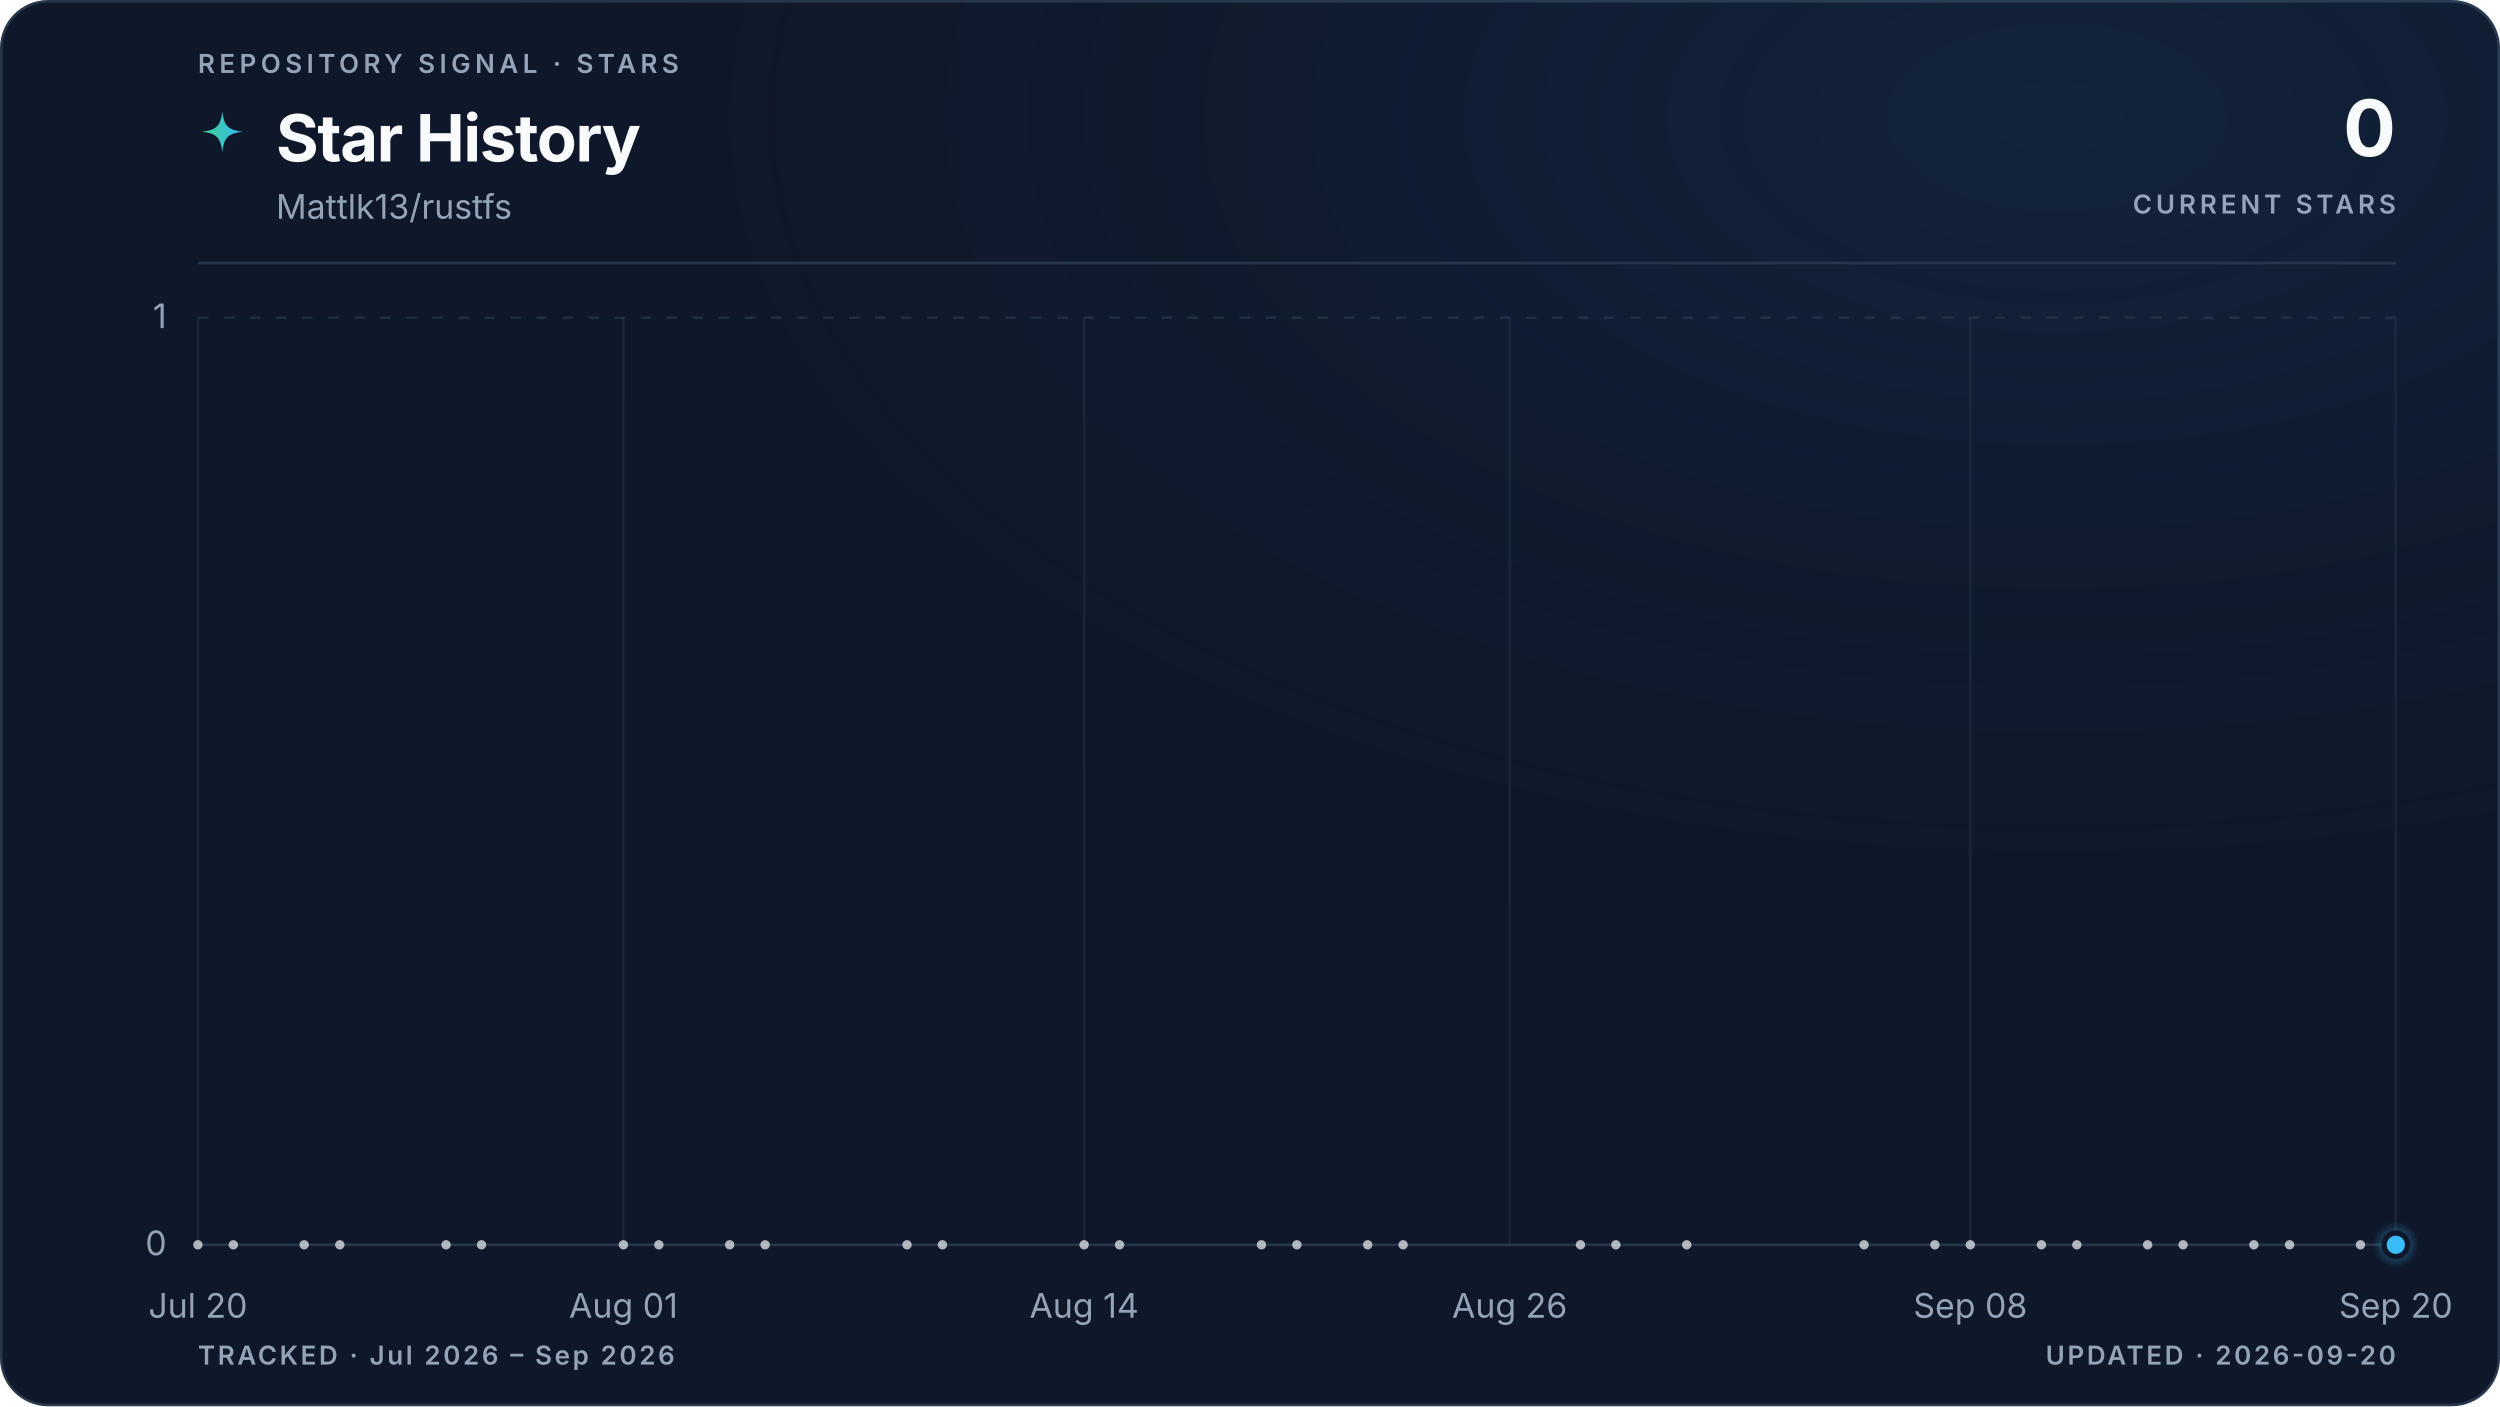
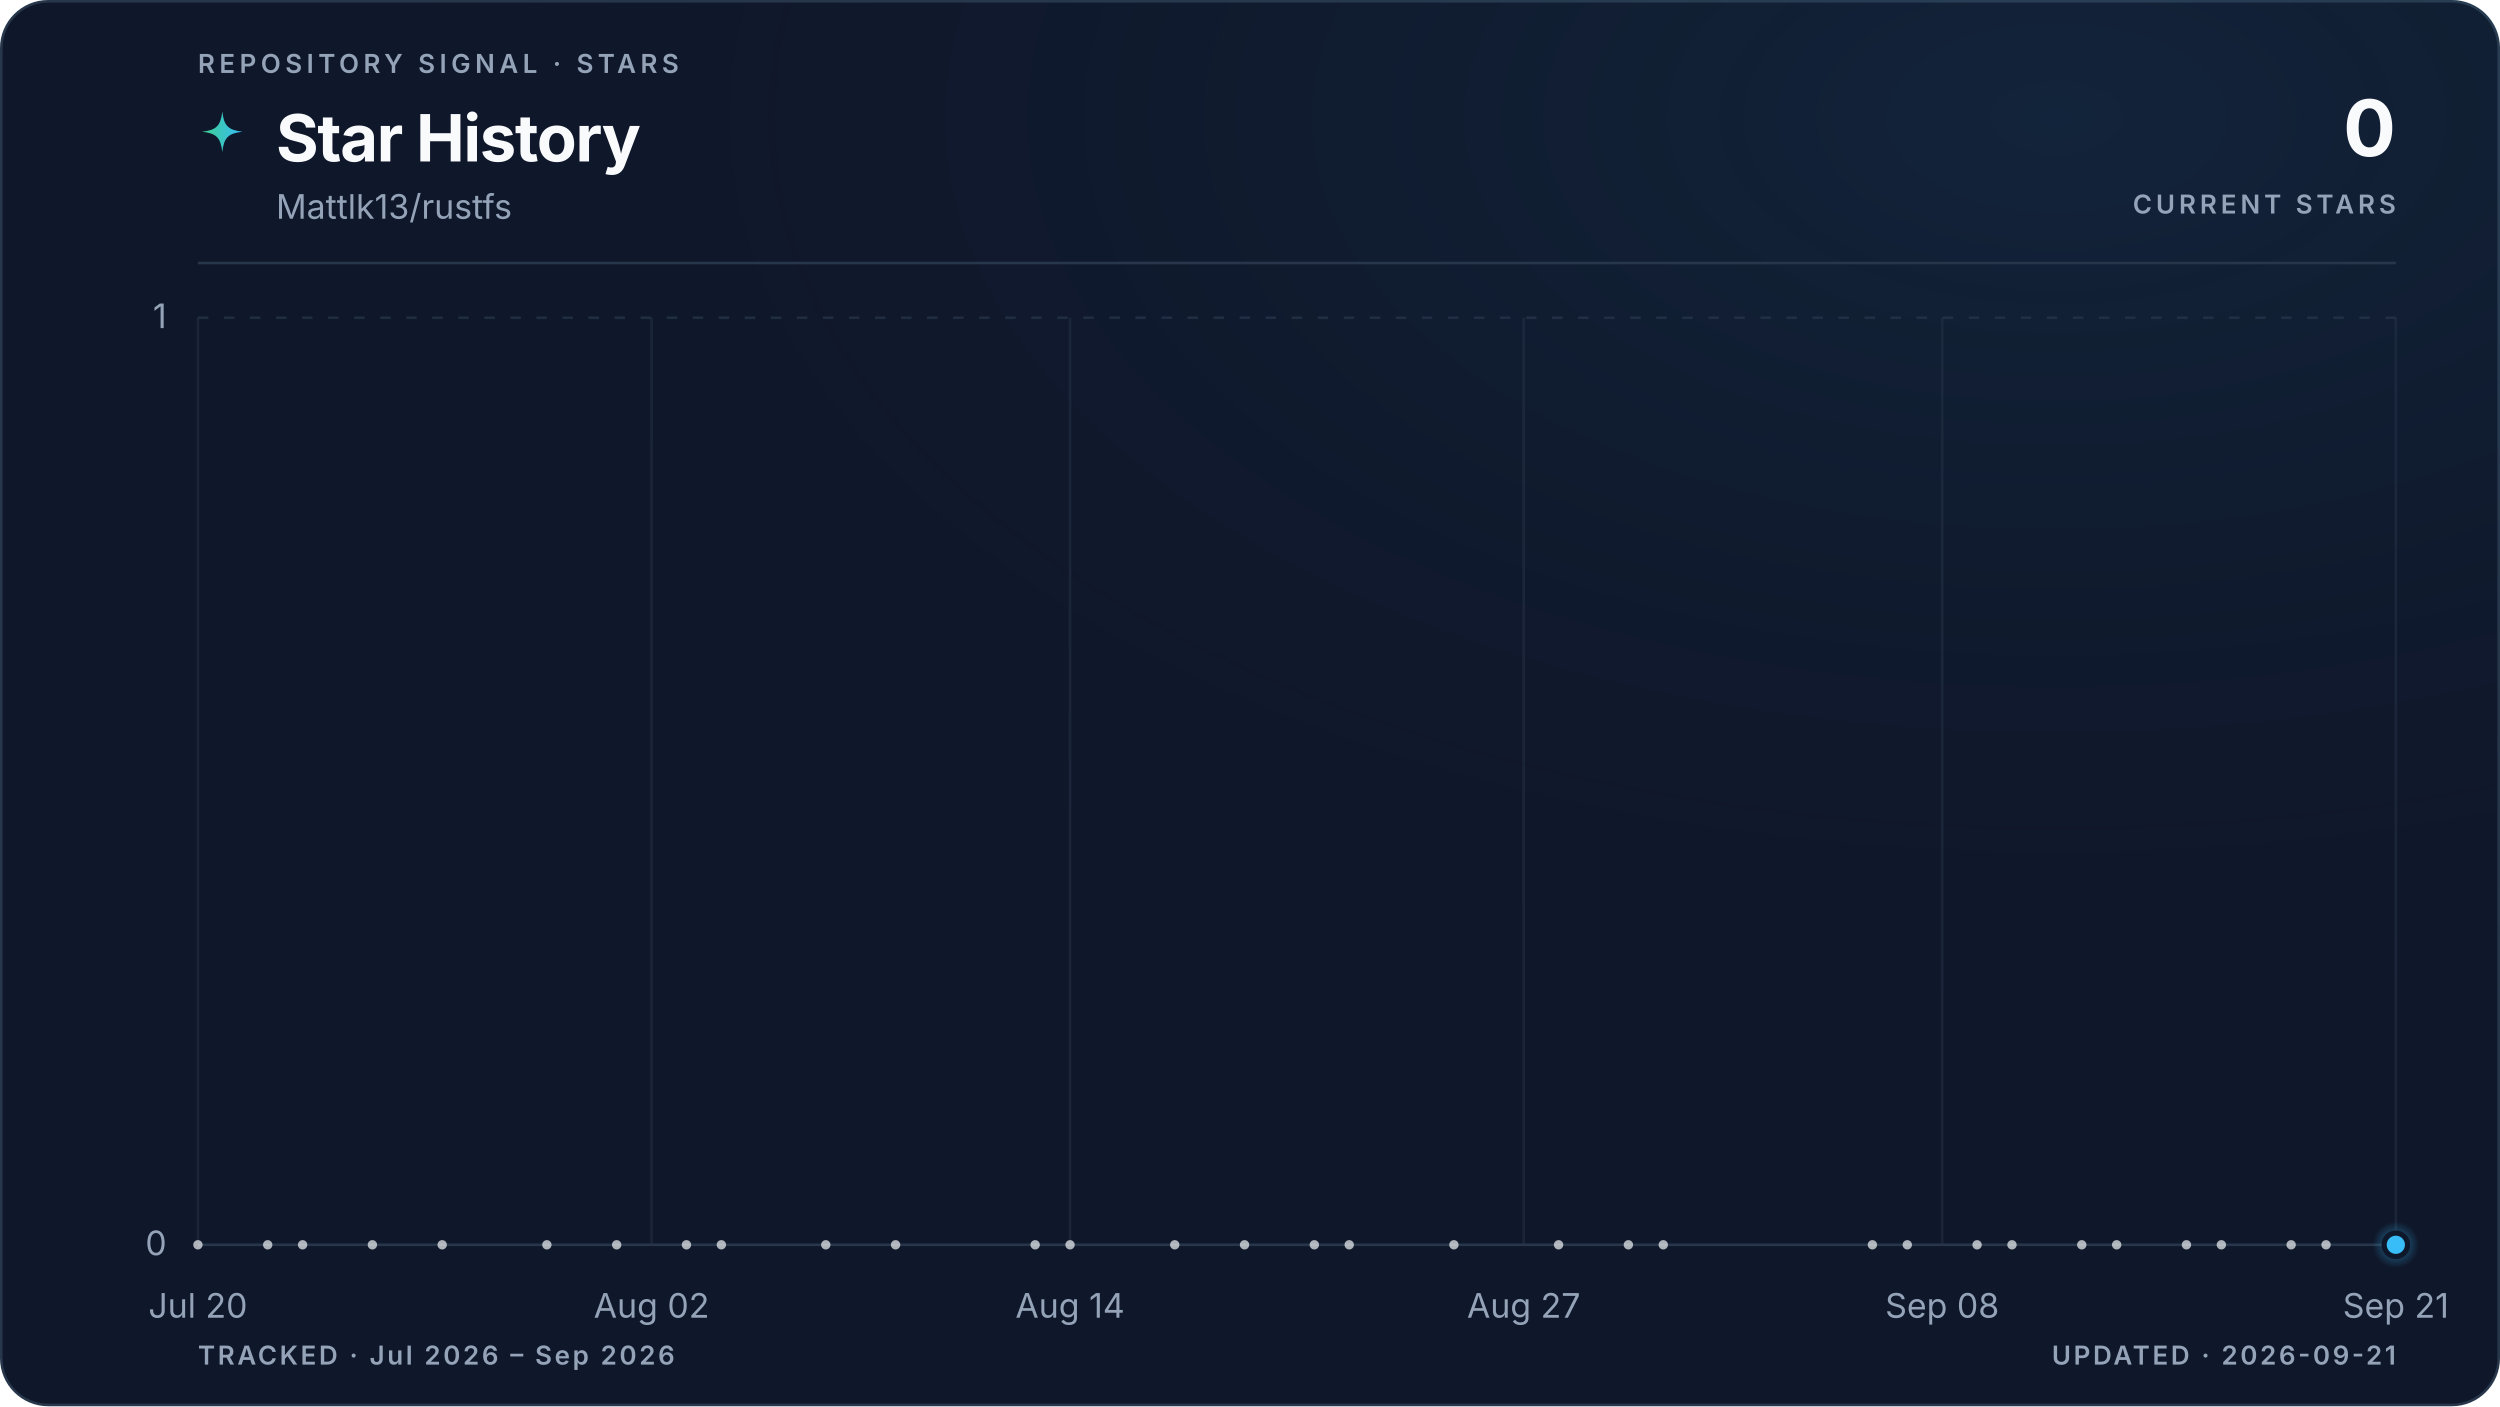
<svg xmlns="http://www.w3.org/2000/svg" viewBox="0 0 960 540" role="img" aria-labelledby="title description" data-style="gradient" data-variant="glow" data-layout="editorial" data-animated="true">
  <defs>
    <linearGradient id="trend" x1="0" y1="0" x2="1" y2="0">
      <stop offset="0%" stop-color="#3ecf8e" />
      <stop offset="100%" stop-color="#38bdf8" />
    </linearGradient>
    <linearGradient id="area" x1="0" y1="0" x2="0" y2="1">
      <stop offset="0%" stop-color="#3ecf8e" stop-opacity="0.22" />
      <stop offset="55%" stop-color="#38bdf8" stop-opacity="0.06" />
      <stop offset="100%" stop-color="#38bdf8" stop-opacity="0" />
    </linearGradient>
    <radialGradient id="marker-halo" cx="50%" cy="50%" r="50%">
      <stop offset="0%" stop-color="#38bdf8" stop-opacity="0.55" />
      <stop offset="100%" stop-color="#38bdf8" stop-opacity="0" />
    </radialGradient>
    <radialGradient id="surface-glow" cx="82%" cy="8%" r="70%">
      <stop offset="0%" stop-color="#38bdf8" stop-opacity="0.08" />
      <stop offset="100%" stop-color="#0f172a" stop-opacity="0" />
    </radialGradient>
    <filter id="trend-glow" x="-20%" y="-20%" width="140%" height="140%">
      <feGaussianBlur stdDeviation="5" />
    </filter>
  </defs>
  <style>
.trend-enter{transform-box:fill-box;transform-origin:center;animation:trend-enter 520ms cubic-bezier(0.16,1,0.3,1)}
.marker-enter{transform-box:fill-box;transform-origin:center;animation:marker-enter 320ms cubic-bezier(0.16,1,0.3,1) 200ms both}
.marker-pulse{transform-box:fill-box;transform-origin:center;animation:marker-pulse 2.6s ease-out infinite}
@keyframes trend-enter{from{opacity:.35;transform:translateY(10px)}to{opacity:1;transform:translateY(0)}}
@keyframes marker-enter{from{opacity:0;transform:scale(.4)}to{opacity:1;transform:scale(1)}}
@keyframes marker-pulse{0%{opacity:.5;transform:scale(.7)}70%,100%{opacity:0;transform:scale(2.1)}}
@media (prefers-reduced-motion:reduce){.trend-enter,.marker-enter,.marker-pulse{animation:none!important}}
@media (prefers-reduced-motion:reduce){.marker-pulse{opacity:0}}
</style>
  <rect x="0.5" y="0.5" width="959" height="539" fill="#0f172a" stroke="#27364a" stroke-width="1" rx="18" />
  <rect width="960" height="540" fill="url(#surface-glow)" rx="18" />
  <text x="76" y="28" fill="#94a3b8" font-family="ui-sans-serif, system-ui, -apple-system, BlinkMacSystemFont, 'Segoe UI', sans-serif" font-size="10" font-weight="600" letter-spacing="1.7">REPOSITORY SIGNAL · STARS</text>
  <path d="M12 1c.8 7.1 2.9 9.2 10 10-7.1.8-9.2 2.9-10 10-.8-7.1-2.9-9.2-10-10 7.1-.8 9.2-2.9 10-10Z" transform="translate(76 42) scale(.78)" fill="url(#trend)" aria-hidden="true" />
  <text x="106" y="62" fill="#f8fafc" font-family="ui-sans-serif, system-ui, -apple-system, BlinkMacSystemFont, 'Segoe UI', sans-serif" font-size="25" font-weight="700" letter-spacing="-0.5">Star History</text>
  <text x="106" y="84" fill="#94a3b8" font-family="ui-sans-serif, system-ui, -apple-system, BlinkMacSystemFont, 'Segoe UI', sans-serif" font-size="13">Mattlk13/rustfs</text>
  <text x="920" y="60" fill="#f8fafc" font-family="ui-sans-serif, system-ui, -apple-system, BlinkMacSystemFont, 'Segoe UI', sans-serif" font-size="30" font-weight="700" letter-spacing="-0.6" text-anchor="end">0</text>
  <text x="920" y="82" fill="#94a3b8" font-family="ui-sans-serif, system-ui, -apple-system, BlinkMacSystemFont, 'Segoe UI', sans-serif" font-size="10" font-weight="600" letter-spacing="1.5" text-anchor="end">CURRENT STARS</text>
  <line x1="76" y1="101" x2="920" y2="101" stroke="#27364a" stroke-width="1" />
  <line x1="76" y1="478.0" x2="920" y2="478.0" stroke="#27364a" stroke-width="1" stroke-dasharray="0" opacity="1" />
  <text x="64" y="482.0" fill="#94a3b8" font-family="ui-sans-serif, system-ui, -apple-system, BlinkMacSystemFont, 'Segoe UI', sans-serif" font-size="13" text-anchor="end">0</text>
  <line x1="76" y1="122.0" x2="920" y2="122.0" stroke="#27364a" stroke-width="1" stroke-dasharray="4 6" opacity="0.7" />
  <text x="64" y="126.0" fill="#94a3b8" font-family="ui-sans-serif, system-ui, -apple-system, BlinkMacSystemFont, 'Segoe UI', sans-serif" font-size="13" text-anchor="end">1</text>
  <line x1="76.0" y1="122" x2="76.0" y2="478" stroke="#27364a" stroke-width="1" opacity="0.45" />
  <text x="76.0" y="506" fill="#94a3b8" font-family="ui-sans-serif, system-ui, -apple-system, BlinkMacSystemFont, 'Segoe UI', sans-serif" font-size="13" text-anchor="middle">Jul 20</text>
-   <line x1="239.4" y1="122" x2="239.4" y2="478" stroke="#27364a" stroke-width="1" opacity="0.45" />
-   <text x="239.4" y="506" fill="#94a3b8" font-family="ui-sans-serif, system-ui, -apple-system, BlinkMacSystemFont, 'Segoe UI', sans-serif" font-size="13" text-anchor="middle">Aug 01</text>
-   <line x1="416.3" y1="122" x2="416.3" y2="478" stroke="#27364a" stroke-width="1" opacity="0.45" />
-   <text x="416.3" y="506" fill="#94a3b8" font-family="ui-sans-serif, system-ui, -apple-system, BlinkMacSystemFont, 'Segoe UI', sans-serif" font-size="13" text-anchor="middle">Aug 14</text>
-   <line x1="579.7" y1="122" x2="579.7" y2="478" stroke="#27364a" stroke-width="1" opacity="0.45" />
-   <text x="579.7" y="506" fill="#94a3b8" font-family="ui-sans-serif, system-ui, -apple-system, BlinkMacSystemFont, 'Segoe UI', sans-serif" font-size="13" text-anchor="middle">Aug 26</text>
-   <line x1="756.6" y1="122" x2="756.6" y2="478" stroke="#27364a" stroke-width="1" opacity="0.45" />
-   <text x="756.6" y="506" fill="#94a3b8" font-family="ui-sans-serif, system-ui, -apple-system, BlinkMacSystemFont, 'Segoe UI', sans-serif" font-size="13" text-anchor="middle">Sep 08</text>
+   <line x1="250.2" y1="122" x2="250.2" y2="478" stroke="#27364a" stroke-width="1" opacity="0.45" />
+   <text x="250.2" y="506" fill="#94a3b8" font-family="ui-sans-serif, system-ui, -apple-system, BlinkMacSystemFont, 'Segoe UI', sans-serif" font-size="13" text-anchor="middle">Aug 02</text>
+   <line x1="410.9" y1="122" x2="410.9" y2="478" stroke="#27364a" stroke-width="1" opacity="0.45" />
+   <text x="410.9" y="506" fill="#94a3b8" font-family="ui-sans-serif, system-ui, -apple-system, BlinkMacSystemFont, 'Segoe UI', sans-serif" font-size="13" text-anchor="middle">Aug 14</text>
+   <line x1="585.1" y1="122" x2="585.1" y2="478" stroke="#27364a" stroke-width="1" opacity="0.45" />
+   <text x="585.1" y="506" fill="#94a3b8" font-family="ui-sans-serif, system-ui, -apple-system, BlinkMacSystemFont, 'Segoe UI', sans-serif" font-size="13" text-anchor="middle">Aug 27</text>
+   <line x1="745.8" y1="122" x2="745.8" y2="478" stroke="#27364a" stroke-width="1" opacity="0.45" />
+   <text x="745.8" y="506" fill="#94a3b8" font-family="ui-sans-serif, system-ui, -apple-system, BlinkMacSystemFont, 'Segoe UI', sans-serif" font-size="13" text-anchor="middle">Sep 08</text>
  <line x1="920.0" y1="122" x2="920.0" y2="478" stroke="#27364a" stroke-width="1" opacity="0.45" />
-   <text x="920.0" y="506" fill="#94a3b8" font-family="ui-sans-serif, system-ui, -apple-system, BlinkMacSystemFont, 'Segoe UI', sans-serif" font-size="13" text-anchor="middle">Sep 20</text>
+   <text x="920.0" y="506" fill="#94a3b8" font-family="ui-sans-serif, system-ui, -apple-system, BlinkMacSystemFont, 'Segoe UI', sans-serif" font-size="13" text-anchor="middle">Sep 21</text>
  <g class="trend-enter">
-     <path d="M 76.0 478.0 C 80.5 478.0, 85.1 478.0, 89.6 478.0 C 94.2 478.0, 98.7 478.0, 103.2 478.0 C 107.8 478.0, 112.3 478.0, 116.8 478.0 C 121.4 478.0, 125.9 478.0, 130.5 478.0 C 135.0 478.0, 139.5 478.0, 144.1 478.0 C 153.1 478.0, 162.2 478.0, 171.3 478.0 C 175.8 478.0, 180.4 478.0, 184.9 478.0 C 194.0 478.0, 203.1 478.0, 212.1 478.0 C 221.2 478.0, 230.3 478.0, 239.4 478.0 C 243.9 478.0, 248.4 478.0, 253.0 478.0 C 257.5 478.0, 262.0 478.0, 266.6 478.0 C 271.1 478.0, 275.7 478.0, 280.2 478.0 C 284.7 478.0, 289.3 478.0, 293.8 478.0 C 302.9 478.0, 312.0 478.0, 321.0 478.0 C 330.1 478.0, 339.2 478.0, 348.3 478.0 C 352.8 478.0, 357.3 478.0, 361.9 478.0 C 375.5 478.0, 389.1 478.0, 402.7 478.0 C 407.2 478.0, 411.8 478.0, 416.3 478.0 C 420.9 478.0, 425.4 478.0, 429.9 478.0 C 439.0 478.0, 448.1 478.0, 457.2 478.0 C 466.2 478.0, 475.3 478.0, 484.4 478.0 C 488.9 478.0, 493.5 478.0, 498.0 478.0 C 502.5 478.0, 507.1 478.0, 511.6 478.0 C 516.2 478.0, 520.7 478.0, 525.2 478.0 C 529.8 478.0, 534.3 478.0, 538.8 478.0 C 547.9 478.0, 557.0 478.0, 566.1 478.0 C 579.7 478.0, 593.3 478.0, 606.9 478.0 C 611.4 478.0, 616.0 478.0, 620.5 478.0 C 625.1 478.0, 629.6 478.0, 634.1 478.0 C 638.7 478.0, 643.2 478.0, 647.7 478.0 C 670.4 478.0, 693.1 478.0, 715.8 478.0 C 720.3 478.0, 724.9 478.0, 729.4 478.0 C 734.0 478.0, 738.5 478.0, 743.0 478.0 C 747.6 478.0, 752.1 478.0, 756.6 478.0 C 761.2 478.0, 765.7 478.0, 770.3 478.0 C 774.8 478.0, 779.3 478.0, 783.9 478.0 C 788.4 478.0, 792.9 478.0, 797.5 478.0 C 802.0 478.0, 806.6 478.0, 811.1 478.0 C 815.6 478.0, 820.2 478.0, 824.7 478.0 C 829.2 478.0, 833.8 478.0, 838.3 478.0 C 842.9 478.0, 847.4 478.0, 851.9 478.0 C 856.5 478.0, 861.0 478.0, 865.5 478.0 C 870.1 478.0, 874.6 478.0, 879.2 478.0 C 883.7 478.0, 888.2 478.0, 892.8 478.0 C 897.3 478.0, 901.8 478.0, 906.4 478.0 C 910.9 478.0, 915.5 478.0, 920.0 478.0 L 920.0 478.0 L 76.0 478.0 Z" fill="url(#area)" />
-     <path d="M 76.0 478.0 C 80.5 478.0, 85.1 478.0, 89.6 478.0 C 94.2 478.0, 98.7 478.0, 103.2 478.0 C 107.8 478.0, 112.3 478.0, 116.8 478.0 C 121.4 478.0, 125.9 478.0, 130.5 478.0 C 135.0 478.0, 139.5 478.0, 144.1 478.0 C 153.1 478.0, 162.2 478.0, 171.3 478.0 C 175.8 478.0, 180.4 478.0, 184.9 478.0 C 194.0 478.0, 203.1 478.0, 212.1 478.0 C 221.2 478.0, 230.3 478.0, 239.4 478.0 C 243.9 478.0, 248.4 478.0, 253.0 478.0 C 257.5 478.0, 262.0 478.0, 266.6 478.0 C 271.1 478.0, 275.7 478.0, 280.2 478.0 C 284.7 478.0, 289.3 478.0, 293.8 478.0 C 302.9 478.0, 312.0 478.0, 321.0 478.0 C 330.1 478.0, 339.2 478.0, 348.3 478.0 C 352.8 478.0, 357.3 478.0, 361.9 478.0 C 375.5 478.0, 389.1 478.0, 402.7 478.0 C 407.2 478.0, 411.8 478.0, 416.3 478.0 C 420.9 478.0, 425.4 478.0, 429.9 478.0 C 439.0 478.0, 448.1 478.0, 457.2 478.0 C 466.2 478.0, 475.3 478.0, 484.4 478.0 C 488.9 478.0, 493.5 478.0, 498.0 478.0 C 502.5 478.0, 507.1 478.0, 511.6 478.0 C 516.2 478.0, 520.7 478.0, 525.2 478.0 C 529.8 478.0, 534.3 478.0, 538.8 478.0 C 547.9 478.0, 557.0 478.0, 566.1 478.0 C 579.7 478.0, 593.3 478.0, 606.9 478.0 C 611.4 478.0, 616.0 478.0, 620.5 478.0 C 625.1 478.0, 629.6 478.0, 634.1 478.0 C 638.7 478.0, 643.2 478.0, 647.7 478.0 C 670.4 478.0, 693.1 478.0, 715.8 478.0 C 720.3 478.0, 724.9 478.0, 729.4 478.0 C 734.0 478.0, 738.5 478.0, 743.0 478.0 C 747.6 478.0, 752.1 478.0, 756.6 478.0 C 761.2 478.0, 765.7 478.0, 770.3 478.0 C 774.8 478.0, 779.3 478.0, 783.9 478.0 C 788.4 478.0, 792.9 478.0, 797.5 478.0 C 802.0 478.0, 806.6 478.0, 811.1 478.0 C 815.6 478.0, 820.2 478.0, 824.7 478.0 C 829.2 478.0, 833.8 478.0, 838.3 478.0 C 842.9 478.0, 847.4 478.0, 851.9 478.0 C 856.5 478.0, 861.0 478.0, 865.5 478.0 C 870.1 478.0, 874.6 478.0, 879.2 478.0 C 883.7 478.0, 888.2 478.0, 892.8 478.0 C 897.3 478.0, 901.8 478.0, 906.4 478.0 C 910.9 478.0, 915.5 478.0, 920.0 478.0" fill="none" stroke="url(#trend)" stroke-width="10" stroke-linecap="round" stroke-linejoin="round" opacity="0.10" filter="url(#trend-glow)" />
-     <path d="M 76.0 478.0 C 80.5 478.0, 85.1 478.0, 89.6 478.0 C 94.2 478.0, 98.7 478.0, 103.2 478.0 C 107.8 478.0, 112.3 478.0, 116.8 478.0 C 121.4 478.0, 125.9 478.0, 130.5 478.0 C 135.0 478.0, 139.5 478.0, 144.1 478.0 C 153.1 478.0, 162.2 478.0, 171.3 478.0 C 175.8 478.0, 180.4 478.0, 184.9 478.0 C 194.0 478.0, 203.1 478.0, 212.1 478.0 C 221.2 478.0, 230.3 478.0, 239.4 478.0 C 243.9 478.0, 248.4 478.0, 253.0 478.0 C 257.5 478.0, 262.0 478.0, 266.6 478.0 C 271.1 478.0, 275.7 478.0, 280.2 478.0 C 284.7 478.0, 289.3 478.0, 293.8 478.0 C 302.9 478.0, 312.0 478.0, 321.0 478.0 C 330.1 478.0, 339.2 478.0, 348.3 478.0 C 352.8 478.0, 357.3 478.0, 361.9 478.0 C 375.5 478.0, 389.1 478.0, 402.7 478.0 C 407.2 478.0, 411.8 478.0, 416.3 478.0 C 420.9 478.0, 425.4 478.0, 429.9 478.0 C 439.0 478.0, 448.1 478.0, 457.2 478.0 C 466.2 478.0, 475.3 478.0, 484.4 478.0 C 488.9 478.0, 493.5 478.0, 498.0 478.0 C 502.5 478.0, 507.1 478.0, 511.6 478.0 C 516.2 478.0, 520.7 478.0, 525.2 478.0 C 529.8 478.0, 534.3 478.0, 538.8 478.0 C 547.9 478.0, 557.0 478.0, 566.1 478.0 C 579.7 478.0, 593.3 478.0, 606.9 478.0 C 611.4 478.0, 616.0 478.0, 620.5 478.0 C 625.1 478.0, 629.6 478.0, 634.1 478.0 C 638.7 478.0, 643.2 478.0, 647.7 478.0 C 670.4 478.0, 693.1 478.0, 715.8 478.0 C 720.3 478.0, 724.9 478.0, 729.4 478.0 C 734.0 478.0, 738.5 478.0, 743.0 478.0 C 747.6 478.0, 752.1 478.0, 756.6 478.0 C 761.2 478.0, 765.7 478.0, 770.3 478.0 C 774.8 478.0, 779.3 478.0, 783.9 478.0 C 788.4 478.0, 792.9 478.0, 797.5 478.0 C 802.0 478.0, 806.6 478.0, 811.1 478.0 C 815.6 478.0, 820.2 478.0, 824.7 478.0 C 829.2 478.0, 833.8 478.0, 838.3 478.0 C 842.9 478.0, 847.4 478.0, 851.9 478.0 C 856.5 478.0, 861.0 478.0, 865.5 478.0 C 870.1 478.0, 874.6 478.0, 879.2 478.0 C 883.7 478.0, 888.2 478.0, 892.8 478.0 C 897.3 478.0, 901.8 478.0, 906.4 478.0 C 910.9 478.0, 915.5 478.0, 920.0 478.0" fill="none" stroke="url(#trend)" stroke-width="3" stroke-linecap="round" stroke-linejoin="round" />
+     <path d="M 76.0 478.0 C 80.5 478.0, 84.9 478.0, 89.4 478.0 C 93.9 478.0, 98.3 478.0, 102.8 478.0 C 107.3 478.0, 111.7 478.0, 116.2 478.0 C 120.7 478.0, 125.1 478.0, 129.6 478.0 C 134.1 478.0, 138.5 478.0, 143.0 478.0 C 151.9 478.0, 160.8 478.0, 169.8 478.0 C 174.2 478.0, 178.7 478.0, 183.2 478.0 C 192.1 478.0, 201.0 478.0, 210.0 478.0 C 218.9 478.0, 227.8 478.0, 236.8 478.0 C 241.2 478.0, 245.7 478.0, 250.2 478.0 C 254.6 478.0, 259.1 478.0, 263.6 478.0 C 268.0 478.0, 272.5 478.0, 277.0 478.0 C 281.4 478.0, 285.9 478.0, 290.3 478.0 C 299.3 478.0, 308.2 478.0, 317.1 478.0 C 326.1 478.0, 335.0 478.0, 343.9 478.0 C 348.4 478.0, 352.9 478.0, 357.3 478.0 C 370.7 478.0, 384.1 478.0, 397.5 478.0 C 402.0 478.0, 406.5 478.0, 410.9 478.0 C 415.4 478.0, 419.9 478.0, 424.3 478.0 C 433.2 478.0, 442.2 478.0, 451.1 478.0 C 460.0 478.0, 469.0 478.0, 477.9 478.0 C 482.4 478.0, 486.8 478.0, 491.3 478.0 C 495.8 478.0, 500.2 478.0, 504.7 478.0 C 509.2 478.0, 513.6 478.0, 518.1 478.0 C 522.6 478.0, 527.0 478.0, 531.5 478.0 C 540.4 478.0, 549.4 478.0, 558.3 478.0 C 571.7 478.0, 585.1 478.0, 598.5 478.0 C 602.9 478.0, 607.4 478.0, 611.9 478.0 C 616.3 478.0, 620.8 478.0, 625.3 478.0 C 629.7 478.0, 634.2 478.0, 638.7 478.0 C 661.0 478.0, 683.3 478.0, 705.7 478.0 C 710.1 478.0, 714.6 478.0, 719.0 478.0 C 723.5 478.0, 728.0 478.0, 732.4 478.0 C 736.9 478.0, 741.4 478.0, 745.8 478.0 C 750.3 478.0, 754.8 478.0, 759.2 478.0 C 763.7 478.0, 768.2 478.0, 772.6 478.0 C 777.1 478.0, 781.6 478.0, 786.0 478.0 C 790.5 478.0, 795.0 478.0, 799.4 478.0 C 803.9 478.0, 808.4 478.0, 812.8 478.0 C 817.3 478.0, 821.8 478.0, 826.2 478.0 C 830.7 478.0, 835.2 478.0, 839.6 478.0 C 844.1 478.0, 848.6 478.0, 853.0 478.0 C 857.5 478.0, 861.9 478.0, 866.4 478.0 C 870.9 478.0, 875.3 478.0, 879.8 478.0 C 884.3 478.0, 888.7 478.0, 893.2 478.0 C 897.7 478.0, 902.1 478.0, 906.6 478.0 C 911.1 478.0, 915.5 478.0, 920.0 478.0 L 920.0 478.0 L 76.0 478.0 Z" fill="url(#area)" />
+     <path d="M 76.0 478.0 C 80.5 478.0, 84.9 478.0, 89.4 478.0 C 93.9 478.0, 98.3 478.0, 102.8 478.0 C 107.3 478.0, 111.7 478.0, 116.2 478.0 C 120.7 478.0, 125.1 478.0, 129.6 478.0 C 134.1 478.0, 138.5 478.0, 143.0 478.0 C 151.9 478.0, 160.8 478.0, 169.8 478.0 C 174.2 478.0, 178.7 478.0, 183.2 478.0 C 192.1 478.0, 201.0 478.0, 210.0 478.0 C 218.9 478.0, 227.8 478.0, 236.8 478.0 C 241.2 478.0, 245.7 478.0, 250.2 478.0 C 254.6 478.0, 259.1 478.0, 263.6 478.0 C 268.0 478.0, 272.5 478.0, 277.0 478.0 C 281.4 478.0, 285.9 478.0, 290.3 478.0 C 299.3 478.0, 308.2 478.0, 317.1 478.0 C 326.1 478.0, 335.0 478.0, 343.9 478.0 C 348.4 478.0, 352.9 478.0, 357.3 478.0 C 370.7 478.0, 384.1 478.0, 397.5 478.0 C 402.0 478.0, 406.5 478.0, 410.9 478.0 C 415.4 478.0, 419.9 478.0, 424.3 478.0 C 433.2 478.0, 442.2 478.0, 451.1 478.0 C 460.0 478.0, 469.0 478.0, 477.9 478.0 C 482.4 478.0, 486.8 478.0, 491.3 478.0 C 495.8 478.0, 500.2 478.0, 504.7 478.0 C 509.2 478.0, 513.6 478.0, 518.1 478.0 C 522.6 478.0, 527.0 478.0, 531.5 478.0 C 540.4 478.0, 549.4 478.0, 558.3 478.0 C 571.7 478.0, 585.1 478.0, 598.5 478.0 C 602.9 478.0, 607.4 478.0, 611.9 478.0 C 616.3 478.0, 620.8 478.0, 625.3 478.0 C 629.7 478.0, 634.2 478.0, 638.7 478.0 C 661.0 478.0, 683.3 478.0, 705.7 478.0 C 710.1 478.0, 714.6 478.0, 719.0 478.0 C 723.5 478.0, 728.0 478.0, 732.4 478.0 C 736.9 478.0, 741.4 478.0, 745.8 478.0 C 750.3 478.0, 754.8 478.0, 759.2 478.0 C 763.7 478.0, 768.2 478.0, 772.6 478.0 C 777.1 478.0, 781.6 478.0, 786.0 478.0 C 790.5 478.0, 795.0 478.0, 799.4 478.0 C 803.9 478.0, 808.4 478.0, 812.8 478.0 C 817.3 478.0, 821.8 478.0, 826.2 478.0 C 830.7 478.0, 835.2 478.0, 839.6 478.0 C 844.1 478.0, 848.6 478.0, 853.0 478.0 C 857.5 478.0, 861.9 478.0, 866.4 478.0 C 870.9 478.0, 875.3 478.0, 879.8 478.0 C 884.3 478.0, 888.7 478.0, 893.2 478.0 C 897.7 478.0, 902.1 478.0, 906.6 478.0 C 911.1 478.0, 915.5 478.0, 920.0 478.0" fill="none" stroke="url(#trend)" stroke-width="10" stroke-linecap="round" stroke-linejoin="round" opacity="0.10" filter="url(#trend-glow)" />
+     <path d="M 76.0 478.0 C 80.5 478.0, 84.9 478.0, 89.4 478.0 C 93.9 478.0, 98.3 478.0, 102.8 478.0 C 107.3 478.0, 111.7 478.0, 116.2 478.0 C 120.7 478.0, 125.1 478.0, 129.6 478.0 C 134.1 478.0, 138.5 478.0, 143.0 478.0 C 151.9 478.0, 160.8 478.0, 169.8 478.0 C 174.2 478.0, 178.7 478.0, 183.2 478.0 C 192.1 478.0, 201.0 478.0, 210.0 478.0 C 218.9 478.0, 227.8 478.0, 236.8 478.0 C 241.2 478.0, 245.7 478.0, 250.2 478.0 C 254.6 478.0, 259.1 478.0, 263.6 478.0 C 268.0 478.0, 272.5 478.0, 277.0 478.0 C 281.4 478.0, 285.9 478.0, 290.3 478.0 C 299.3 478.0, 308.2 478.0, 317.1 478.0 C 326.1 478.0, 335.0 478.0, 343.9 478.0 C 348.4 478.0, 352.9 478.0, 357.3 478.0 C 370.7 478.0, 384.1 478.0, 397.5 478.0 C 402.0 478.0, 406.5 478.0, 410.9 478.0 C 415.4 478.0, 419.9 478.0, 424.3 478.0 C 433.2 478.0, 442.2 478.0, 451.1 478.0 C 460.0 478.0, 469.0 478.0, 477.9 478.0 C 482.4 478.0, 486.8 478.0, 491.3 478.0 C 495.8 478.0, 500.2 478.0, 504.7 478.0 C 509.2 478.0, 513.6 478.0, 518.1 478.0 C 522.6 478.0, 527.0 478.0, 531.5 478.0 C 540.4 478.0, 549.4 478.0, 558.3 478.0 C 571.7 478.0, 585.1 478.0, 598.5 478.0 C 602.9 478.0, 607.4 478.0, 611.9 478.0 C 616.3 478.0, 620.8 478.0, 625.3 478.0 C 629.7 478.0, 634.2 478.0, 638.7 478.0 C 661.0 478.0, 683.3 478.0, 705.7 478.0 C 710.1 478.0, 714.6 478.0, 719.0 478.0 C 723.5 478.0, 728.0 478.0, 732.4 478.0 C 736.9 478.0, 741.4 478.0, 745.8 478.0 C 750.3 478.0, 754.8 478.0, 759.2 478.0 C 763.7 478.0, 768.2 478.0, 772.6 478.0 C 777.1 478.0, 781.6 478.0, 786.0 478.0 C 790.5 478.0, 795.0 478.0, 799.4 478.0 C 803.9 478.0, 808.4 478.0, 812.8 478.0 C 817.3 478.0, 821.8 478.0, 826.2 478.0 C 830.7 478.0, 835.2 478.0, 839.6 478.0 C 844.1 478.0, 848.6 478.0, 853.0 478.0 C 857.5 478.0, 861.9 478.0, 866.4 478.0 C 870.9 478.0, 875.3 478.0, 879.8 478.0 C 884.3 478.0, 888.7 478.0, 893.2 478.0 C 897.7 478.0, 902.1 478.0, 906.6 478.0 C 911.1 478.0, 915.5 478.0, 920.0 478.0" fill="none" stroke="url(#trend)" stroke-width="3" stroke-linecap="round" stroke-linejoin="round" />
    <g data-point-count="31" fill="#f8fafc" opacity="0.68">
      <circle cx="76.0" cy="478.0" r="1.8" />
-       <circle cx="89.6" cy="478.0" r="1.8" />
-       <circle cx="116.8" cy="478.0" r="1.8" />
-       <circle cx="130.5" cy="478.0" r="1.8" />
-       <circle cx="171.3" cy="478.0" r="1.8" />
-       <circle cx="184.9" cy="478.0" r="1.8" />
-       <circle cx="239.4" cy="478.0" r="1.8" />
-       <circle cx="253.0" cy="478.0" r="1.8" />
-       <circle cx="280.2" cy="478.0" r="1.8" />
-       <circle cx="293.8" cy="478.0" r="1.8" />
-       <circle cx="348.3" cy="478.0" r="1.8" />
-       <circle cx="361.9" cy="478.0" r="1.8" />
-       <circle cx="416.3" cy="478.0" r="1.8" />
-       <circle cx="429.9" cy="478.0" r="1.8" />
-       <circle cx="484.4" cy="478.0" r="1.8" />
-       <circle cx="498.0" cy="478.0" r="1.8" />
-       <circle cx="525.2" cy="478.0" r="1.8" />
-       <circle cx="538.8" cy="478.0" r="1.8" />
-       <circle cx="606.9" cy="478.0" r="1.8" />
-       <circle cx="620.5" cy="478.0" r="1.8" />
-       <circle cx="647.7" cy="478.0" r="1.8" />
-       <circle cx="715.8" cy="478.0" r="1.8" />
-       <circle cx="743.0" cy="478.0" r="1.8" />
-       <circle cx="756.6" cy="478.0" r="1.8" />
-       <circle cx="783.9" cy="478.0" r="1.8" />
-       <circle cx="797.5" cy="478.0" r="1.8" />
-       <circle cx="824.7" cy="478.0" r="1.8" />
-       <circle cx="838.3" cy="478.0" r="1.8" />
-       <circle cx="865.5" cy="478.0" r="1.8" />
-       <circle cx="879.2" cy="478.0" r="1.8" />
-       <circle cx="906.4" cy="478.0" r="1.8" />
+       <circle cx="102.8" cy="478.0" r="1.8" />
+       <circle cx="116.2" cy="478.0" r="1.8" />
+       <circle cx="143.0" cy="478.0" r="1.8" />
+       <circle cx="169.8" cy="478.0" r="1.8" />
+       <circle cx="210.0" cy="478.0" r="1.8" />
+       <circle cx="236.8" cy="478.0" r="1.8" />
+       <circle cx="263.6" cy="478.0" r="1.8" />
+       <circle cx="277.0" cy="478.0" r="1.8" />
+       <circle cx="317.1" cy="478.0" r="1.8" />
+       <circle cx="343.9" cy="478.0" r="1.8" />
+       <circle cx="397.5" cy="478.0" r="1.8" />
+       <circle cx="410.9" cy="478.0" r="1.8" />
+       <circle cx="451.1" cy="478.0" r="1.8" />
+       <circle cx="477.9" cy="478.0" r="1.8" />
+       <circle cx="504.7" cy="478.0" r="1.8" />
+       <circle cx="518.1" cy="478.0" r="1.8" />
+       <circle cx="558.3" cy="478.0" r="1.8" />
+       <circle cx="598.5" cy="478.0" r="1.8" />
+       <circle cx="625.3" cy="478.0" r="1.8" />
+       <circle cx="638.7" cy="478.0" r="1.8" />
+       <circle cx="719.0" cy="478.0" r="1.8" />
+       <circle cx="732.4" cy="478.0" r="1.8" />
+       <circle cx="759.2" cy="478.0" r="1.8" />
+       <circle cx="772.6" cy="478.0" r="1.8" />
+       <circle cx="799.4" cy="478.0" r="1.8" />
+       <circle cx="812.8" cy="478.0" r="1.8" />
+       <circle cx="839.6" cy="478.0" r="1.8" />
+       <circle cx="853.0" cy="478.0" r="1.8" />
+       <circle cx="879.8" cy="478.0" r="1.8" />
+       <circle cx="893.2" cy="478.0" r="1.8" />
    </g>
  </g>
  <g class="marker-enter">
    <circle class="marker-pulse" cx="920.0" cy="478.0" r="9" fill="url(#marker-halo)" />
    <circle cx="920.0" cy="478.0" r="4.5" fill="#38bdf8" stroke="#0f172a" stroke-width="2" />
  </g>
  <text x="76" y="524" fill="#94a3b8" font-family="ui-sans-serif, system-ui, -apple-system, BlinkMacSystemFont, 'Segoe UI', sans-serif" font-size="10" font-weight="600" letter-spacing="1">TRACKED · Jul 2026 – Sep 2026</text>
-   <text x="920" y="524" fill="#94a3b8" font-family="ui-sans-serif, system-ui, -apple-system, BlinkMacSystemFont, 'Segoe UI', sans-serif" font-size="10" font-weight="600" letter-spacing="1" text-anchor="end">UPDATED · 2026-09-20</text>
+   <text x="920" y="524" fill="#94a3b8" font-family="ui-sans-serif, system-ui, -apple-system, BlinkMacSystemFont, 'Segoe UI', sans-serif" font-size="10" font-weight="600" letter-spacing="1" text-anchor="end">UPDATED · 2026-09-21</text>
</svg>
